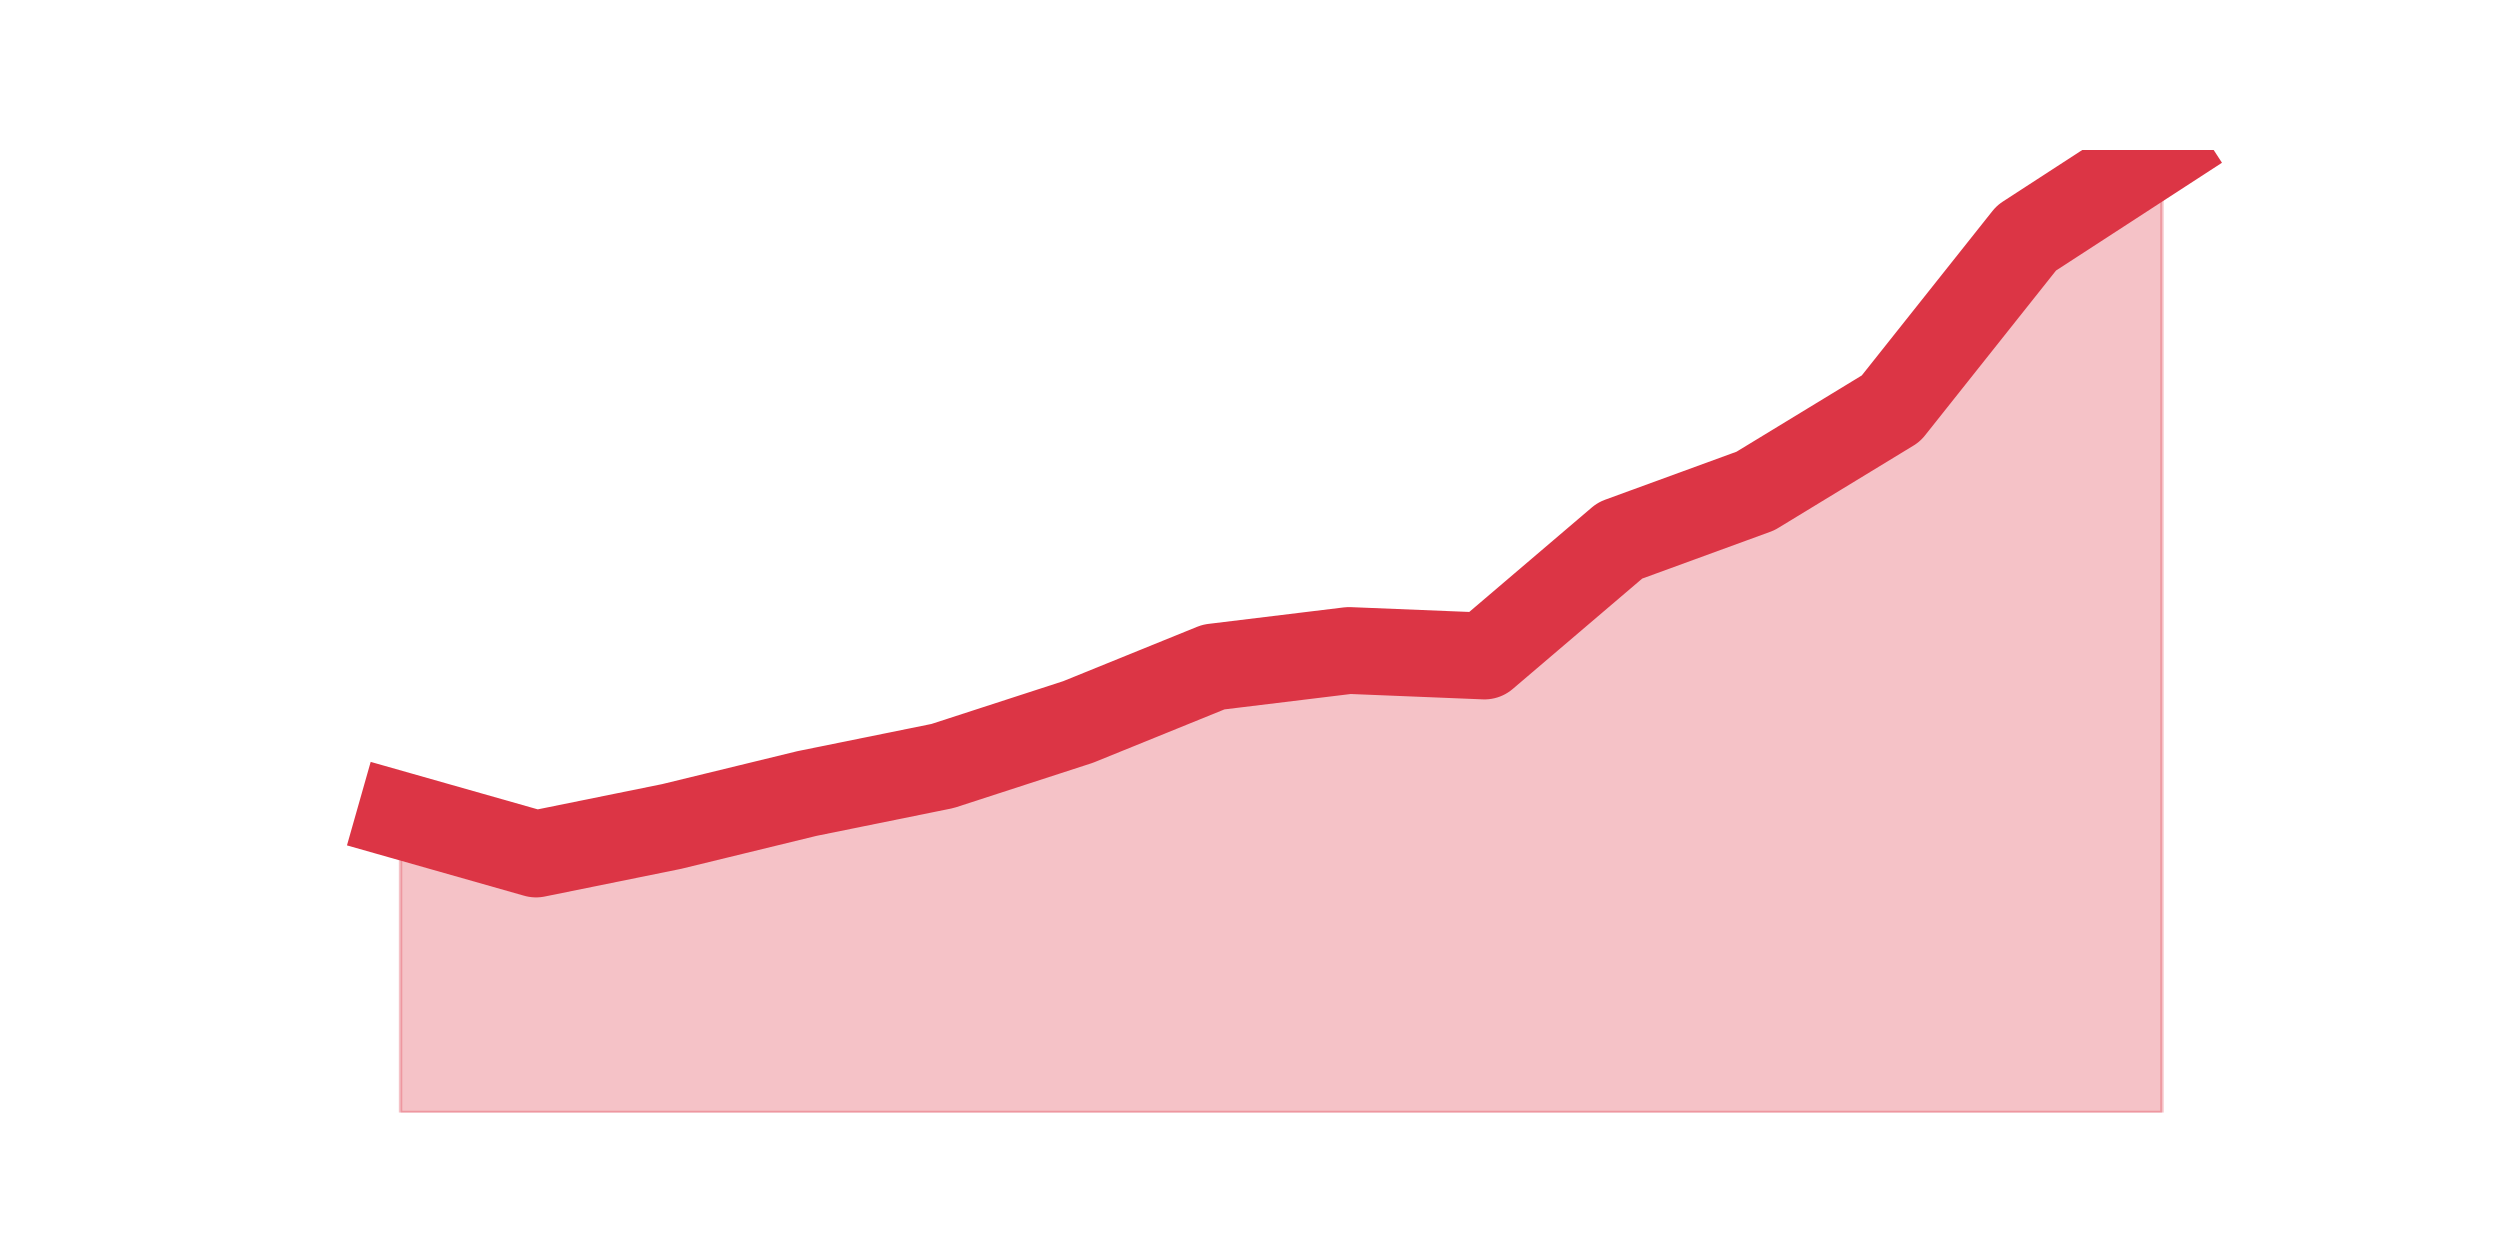
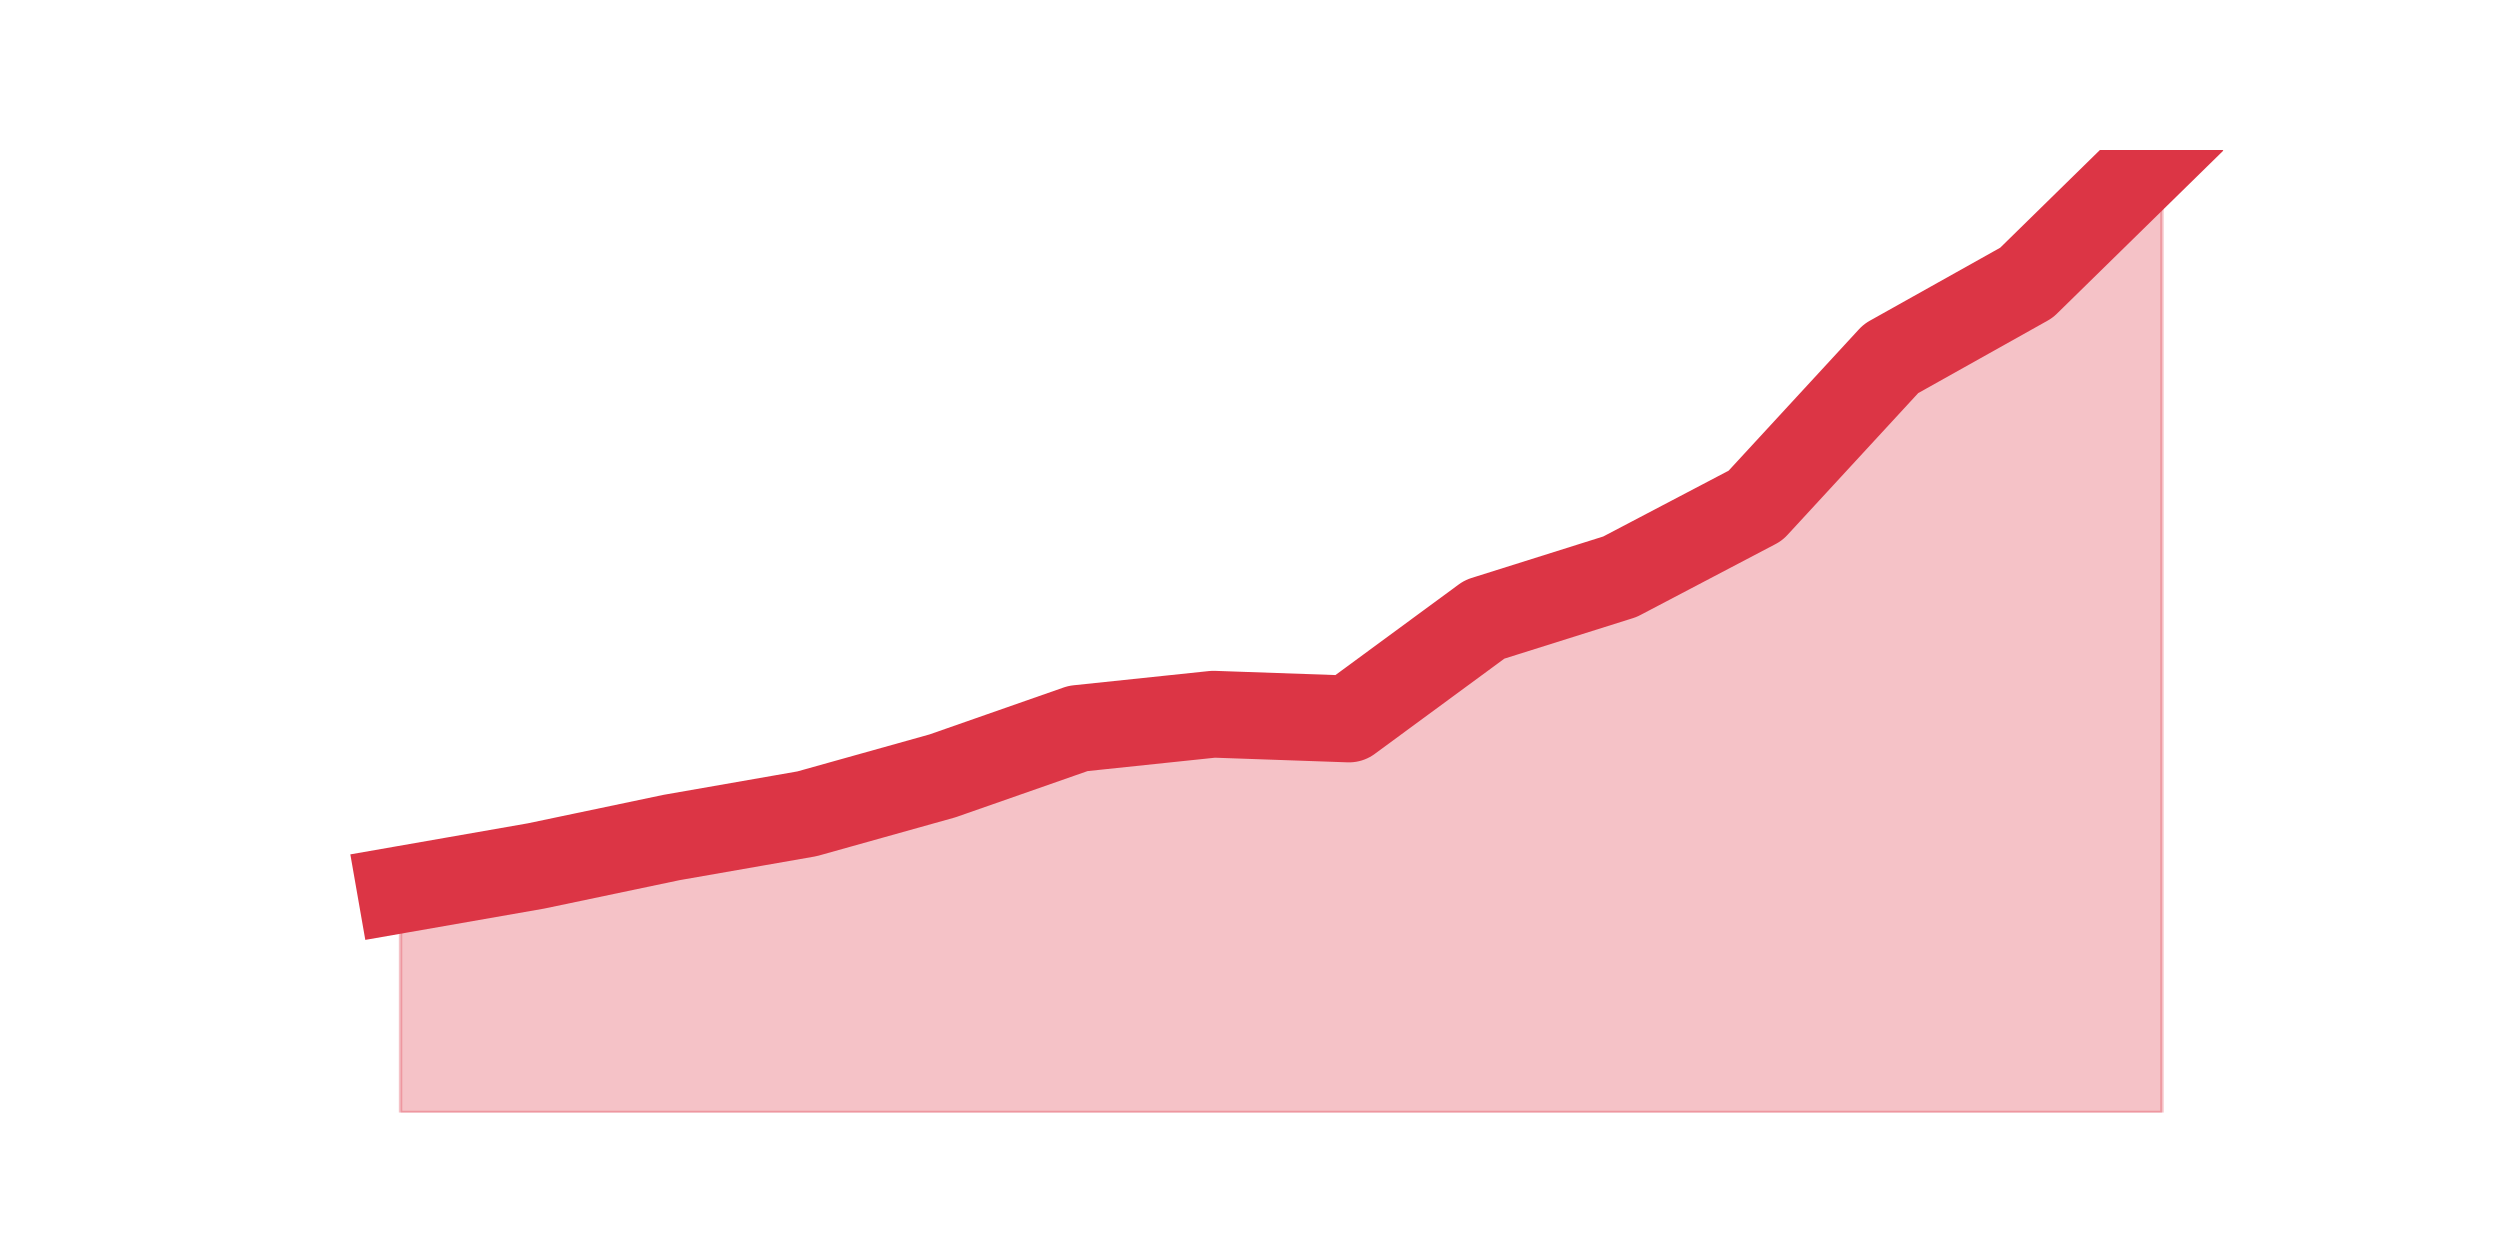
<svg xmlns="http://www.w3.org/2000/svg" xmlns:xlink="http://www.w3.org/1999/xlink" height="360pt" version="1.1" viewBox="0 0 720 360" width="720pt">
  <defs>
    <style type="text/css">*{stroke-linecap:butt;stroke-linejoin:round;}</style>
  </defs>
  <g id="figure_1">
    <g id="patch_1">
      <path d="M 0 360  L 720 360  L 720 0  L 0 0  z " style="fill:none;" />
    </g>
    <g id="axes_1">
      <g id="matplotlib.axis_1" />
      <g id="matplotlib.axis_2" />
      <g id="PolyCollection_1">
        <defs>
-           <path d="M 115.364 -125.136  L 115.364 -39.6  L 154.385 -39.6  L 193.406 -39.6  L 232.427 -39.6  L 271.448 -39.6  L 310.469 -39.6  L 349.49 -39.6  L 388.51 -39.6  L 427.531 -39.6  L 466.552 -39.6  L 505.573 -39.6  L 544.594 -39.6  L 583.615 -39.6  L 622.636 -39.6  L 622.636 -316.8  L 622.636 -316.8  L 583.615 -291.456  L 544.594 -242.352  L 505.573 -218.592  L 466.552 -204.336  L 427.531 -171.072  L 388.51 -172.656  L 349.49 -167.904  L 310.469 -152.064  L 271.448 -139.392  L 232.427 -131.472  L 193.406 -121.968  L 154.385 -114.048  L 115.364 -125.136  z " id="me72b699fe3" style="stroke:#dc3545;stroke-opacity:0.3;" />
+           <path d="M 115.364 -103.779  L 115.364 -39.6  L 154.385 -39.6  L 193.406 -39.6  L 232.427 -39.6  L 271.448 -39.6  L 310.469 -39.6  L 349.49 -39.6  L 388.51 -39.6  L 427.531 -39.6  L 466.552 -39.6  L 505.573 -39.6  L 544.594 -39.6  L 583.615 -39.6  L 622.636 -39.6  L 622.636 -316.8  L 622.636 -316.8  L 583.615 -278.566  L 544.594 -256.717  L 505.573 -214.386  L 466.552 -193.903  L 427.531 -181.614  L 388.51 -152.938  L 349.49 -154.303  L 310.469 -150.207  L 271.448 -136.552  L 232.427 -125.628  L 193.406 -118.8  L 154.385 -110.607  L 115.364 -103.779  z " id="m213acb6859" style="stroke:#dc3545;stroke-opacity:0.3;" />
        </defs>
-         <g clip-path="url(#p06b50f7b81)">
-           <use style="fill:#dc3545;fill-opacity:0.3;stroke:#dc3545;stroke-opacity:0.3;" x="0" xlink:href="#me72b699fe3" y="360" />
+         <g clip-path="url(#p8b9b2ad3d5)">
+           <use style="fill:#dc3545;fill-opacity:0.3;stroke:#dc3545;stroke-opacity:0.3;" x="0" xlink:href="#m213acb6859" y="360" />
        </g>
      </g>
      <g id="line2d_1">
-         <path clip-path="url(#p06b50f7b81)" d="M 115.364 234.864  L 154.385 245.952  L 193.406 238.032  L 232.427 228.528  L 271.448 220.608  L 310.469 207.936  L 349.49 192.096  L 388.51 187.344  L 427.531 188.928  L 466.552 155.664  L 505.573 141.408  L 544.594 117.648  L 583.615 68.544  L 622.636 43.2  " style="fill:none;stroke:#dc3545;stroke-linecap:square;stroke-width:25;" />
+         <path clip-path="url(#p8b9b2ad3d5)" d="M 115.364 256.221  L 154.385 249.393  L 193.406 241.2  L 232.427 234.372  L 271.448 223.448  L 310.469 209.793  L 349.49 205.697  L 388.51 207.062  L 427.531 178.386  L 466.552 166.097  L 505.573 145.614  L 544.594 103.283  L 583.615 81.434  L 622.636 43.2  " style="fill:none;stroke:#dc3545;stroke-linecap:square;stroke-width:25;" />
      </g>
    </g>
  </g>
  <defs>
-     <clipPath id="p06b50f7b81">
+     <clipPath id="p8b9b2ad3d5">
      <rect height="277.2" width="558" x="90" y="43.2" />
    </clipPath>
  </defs>
</svg>
